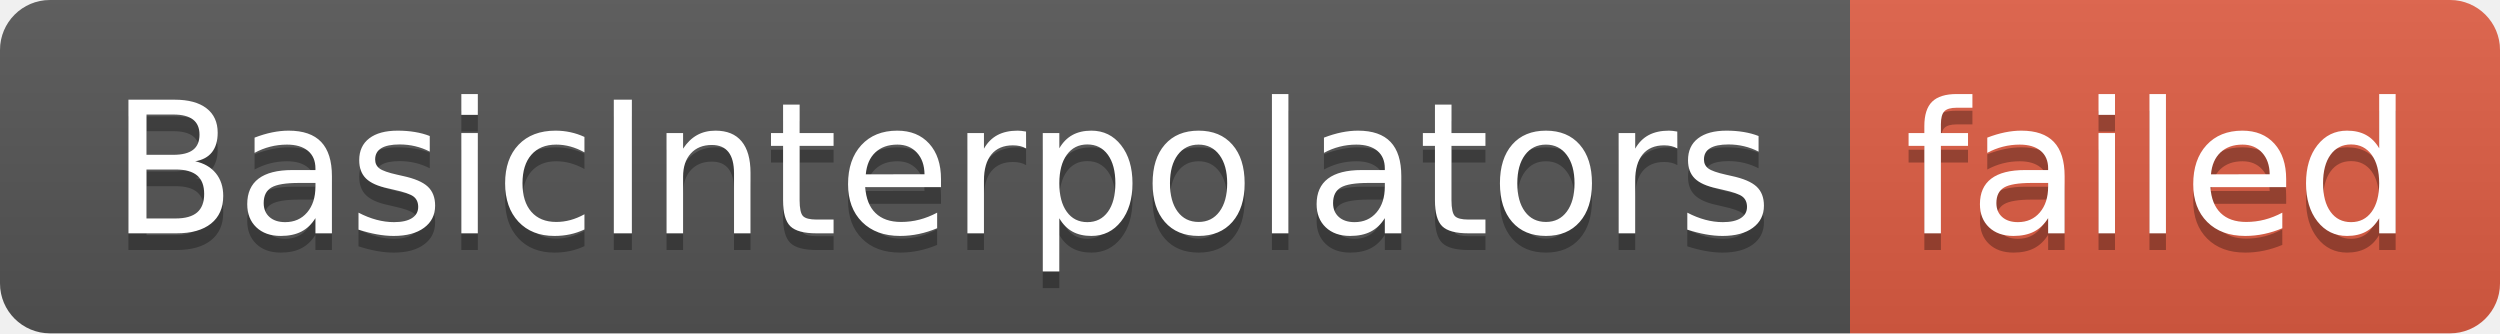
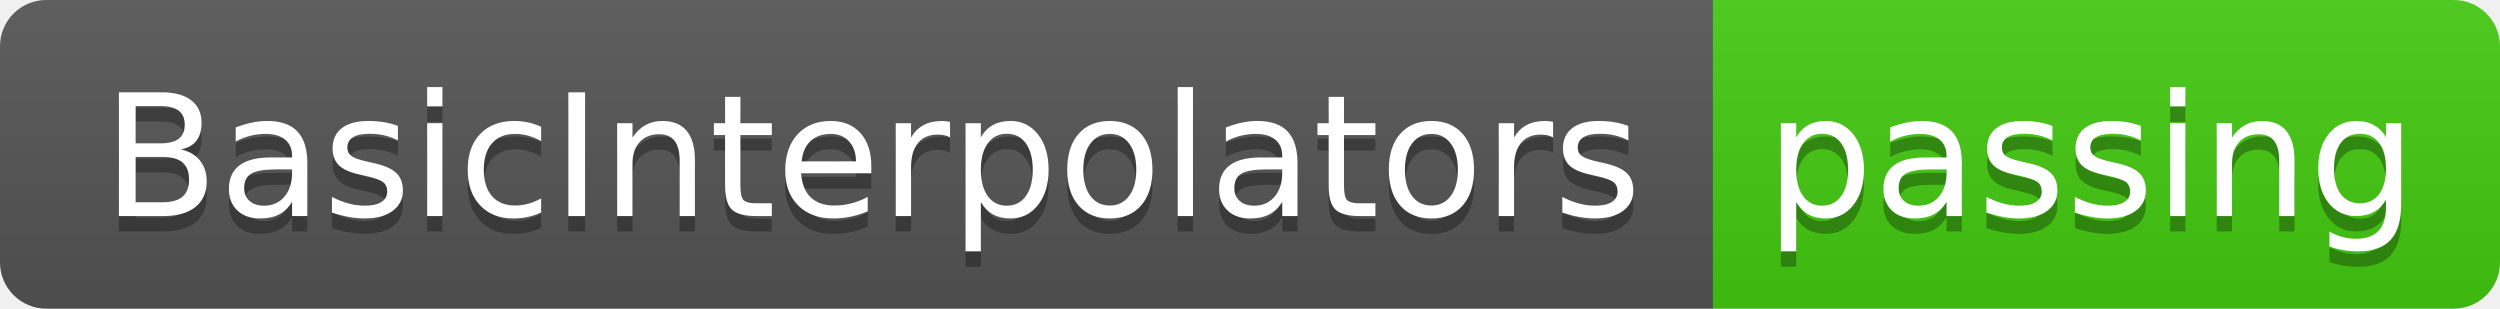
- <svg xmlns="http://www.w3.org/2000/svg" width="150" height="20" role="img" aria-label="BasicInterpolators: failed">
+ <svg xmlns="http://www.w3.org/2000/svg" width="162" height="20" role="img" aria-label="BasicInterpolators: passing">
  <linearGradient id="s" x2="0" y2="100%">
    <stop offset="0" stop-color="#bbb" stop-opacity=".1" />
    <stop offset="1" stop-opacity=".1" />
  </linearGradient>
  <clipPath id="r">
-     <rect width="150" height="20" rx="3" fill="#fff" />
+     <rect width="162" height="20" rx="3" fill="#fff" />
  </clipPath>
  <g clip-path="url(#r)">
    <rect width="111" height="20" fill="#555" />
-     <rect x="111" width="39" height="20" fill="#e05d44" />
-     <rect width="150" height="20" fill="url(#s)" />
+     <rect x="111" width="51" height="20" fill="#4c1" />
+     <rect width="162" height="20" fill="url(#s)" />
  </g>
  <g fill="#fff" text-anchor="middle" font-family="Verdana,Geneva,DejaVu Sans,sans-serif" text-rendering="geometricPrecision" font-size="110">
    <text aria-hidden="true" x="565" y="150" fill="#010101" fill-opacity=".3" transform="scale(.1)" textLength="1010">BasicInterpolators</text>
    <text x="565" y="140" transform="scale(.1)" fill="#fff" textLength="1010">BasicInterpolators</text>
-     <text aria-hidden="true" x="1295" y="150" fill="#010101" fill-opacity=".3" transform="scale(.1)" textLength="290">failed</text>
-     <text x="1295" y="140" transform="scale(.1)" fill="#fff" textLength="290">failed</text>
+     <text aria-hidden="true" x="1355" y="150" fill="#010101" fill-opacity=".3" transform="scale(.1)" textLength="410">passing</text>
+     <text x="1355" y="140" transform="scale(.1)" fill="#fff" textLength="410">passing</text>
  </g>
</svg>
